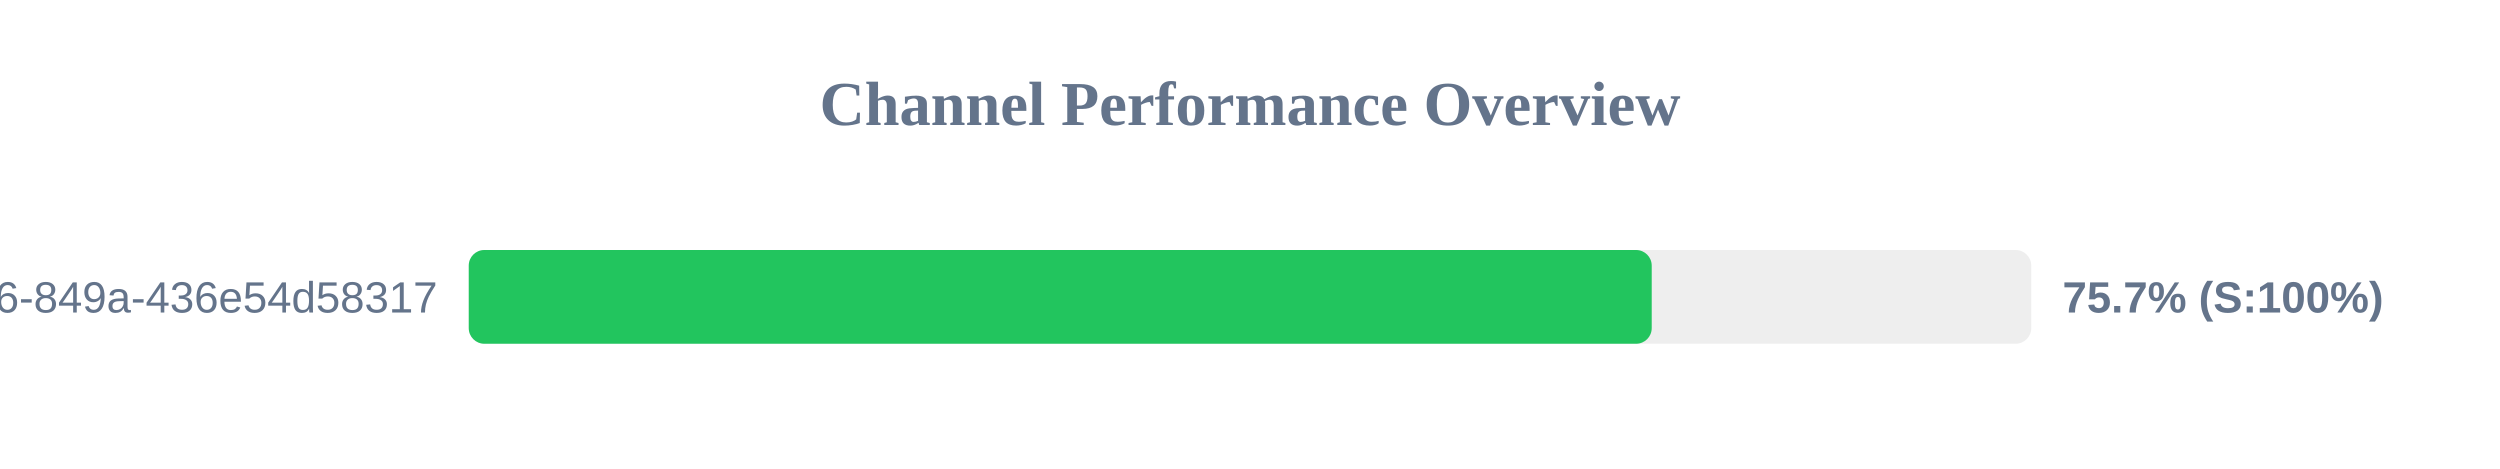
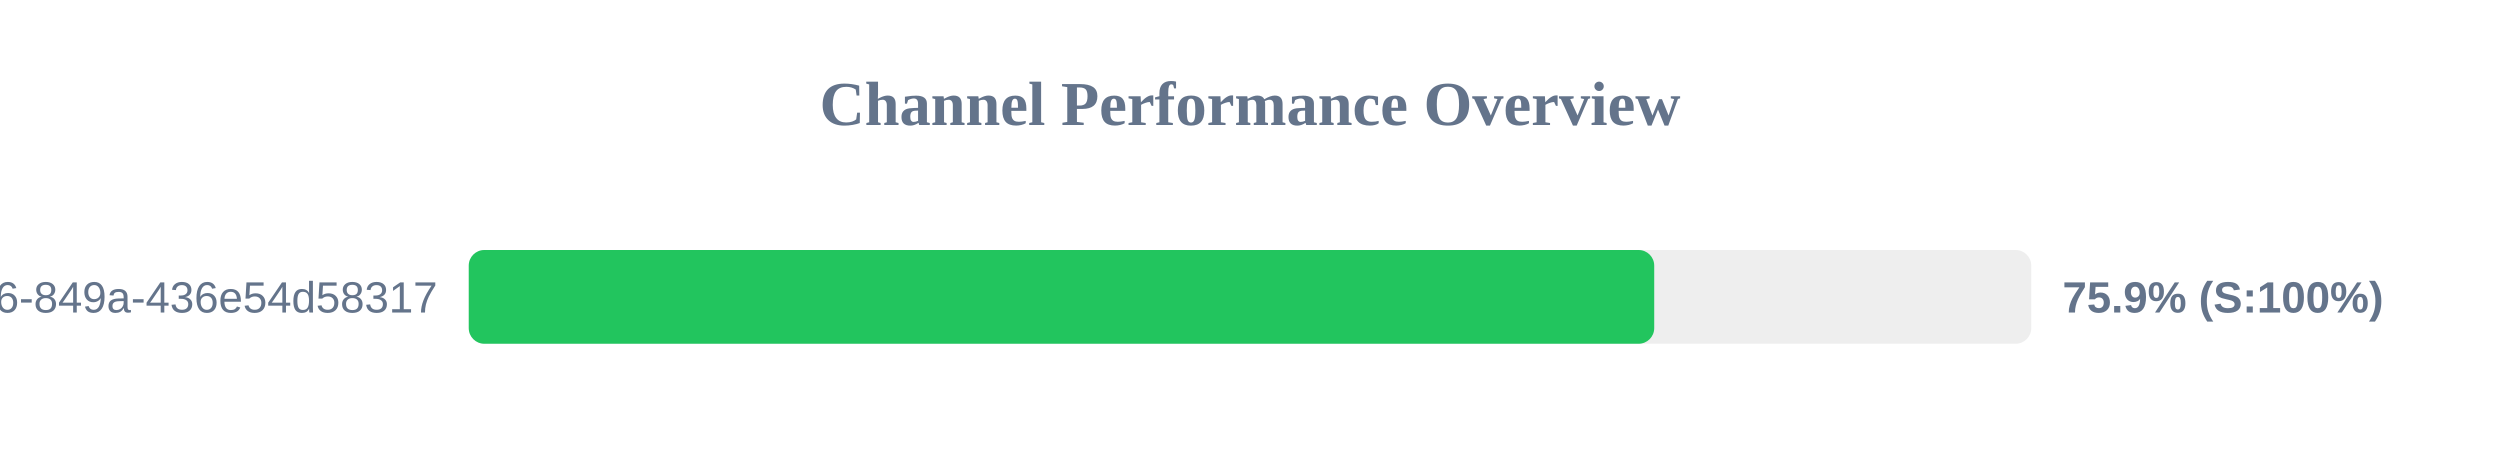
<svg xmlns="http://www.w3.org/2000/svg" width="800" height="150" version="1.1">
  <style>
        .row { font: 14px Arial; fill: #64748b; }
        .score { font: bold 14px Arial; fill: #64748b; }
    </style>
  <text x="400" y="40" text-anchor="middle" font-size="20px" font-weight="bold" fill="#64748b">Channel Performance Overview</text>
  <rect x="150" y="80" width="500" height="30" fill="#eee" rx="5" />
-   <rect x="150" y="80" width="378.55" height="30" fill="#22c55e" rx="5" />
+   <rect x="150" y="80" width="379.35" height="30" fill="#22c55e" rx="5" />
  <text x="140" y="100" text-anchor="end" class="row">?uuid=29fbd51f-03c8-4d76-849a-436e54d58317</text>
-   <text x="660" y="100" text-anchor="start" class="score">75.7% (S:100%)</text>
+   <text x="660" y="100" text-anchor="start" class="score">75.9% (S:100%)</text>
</svg>
